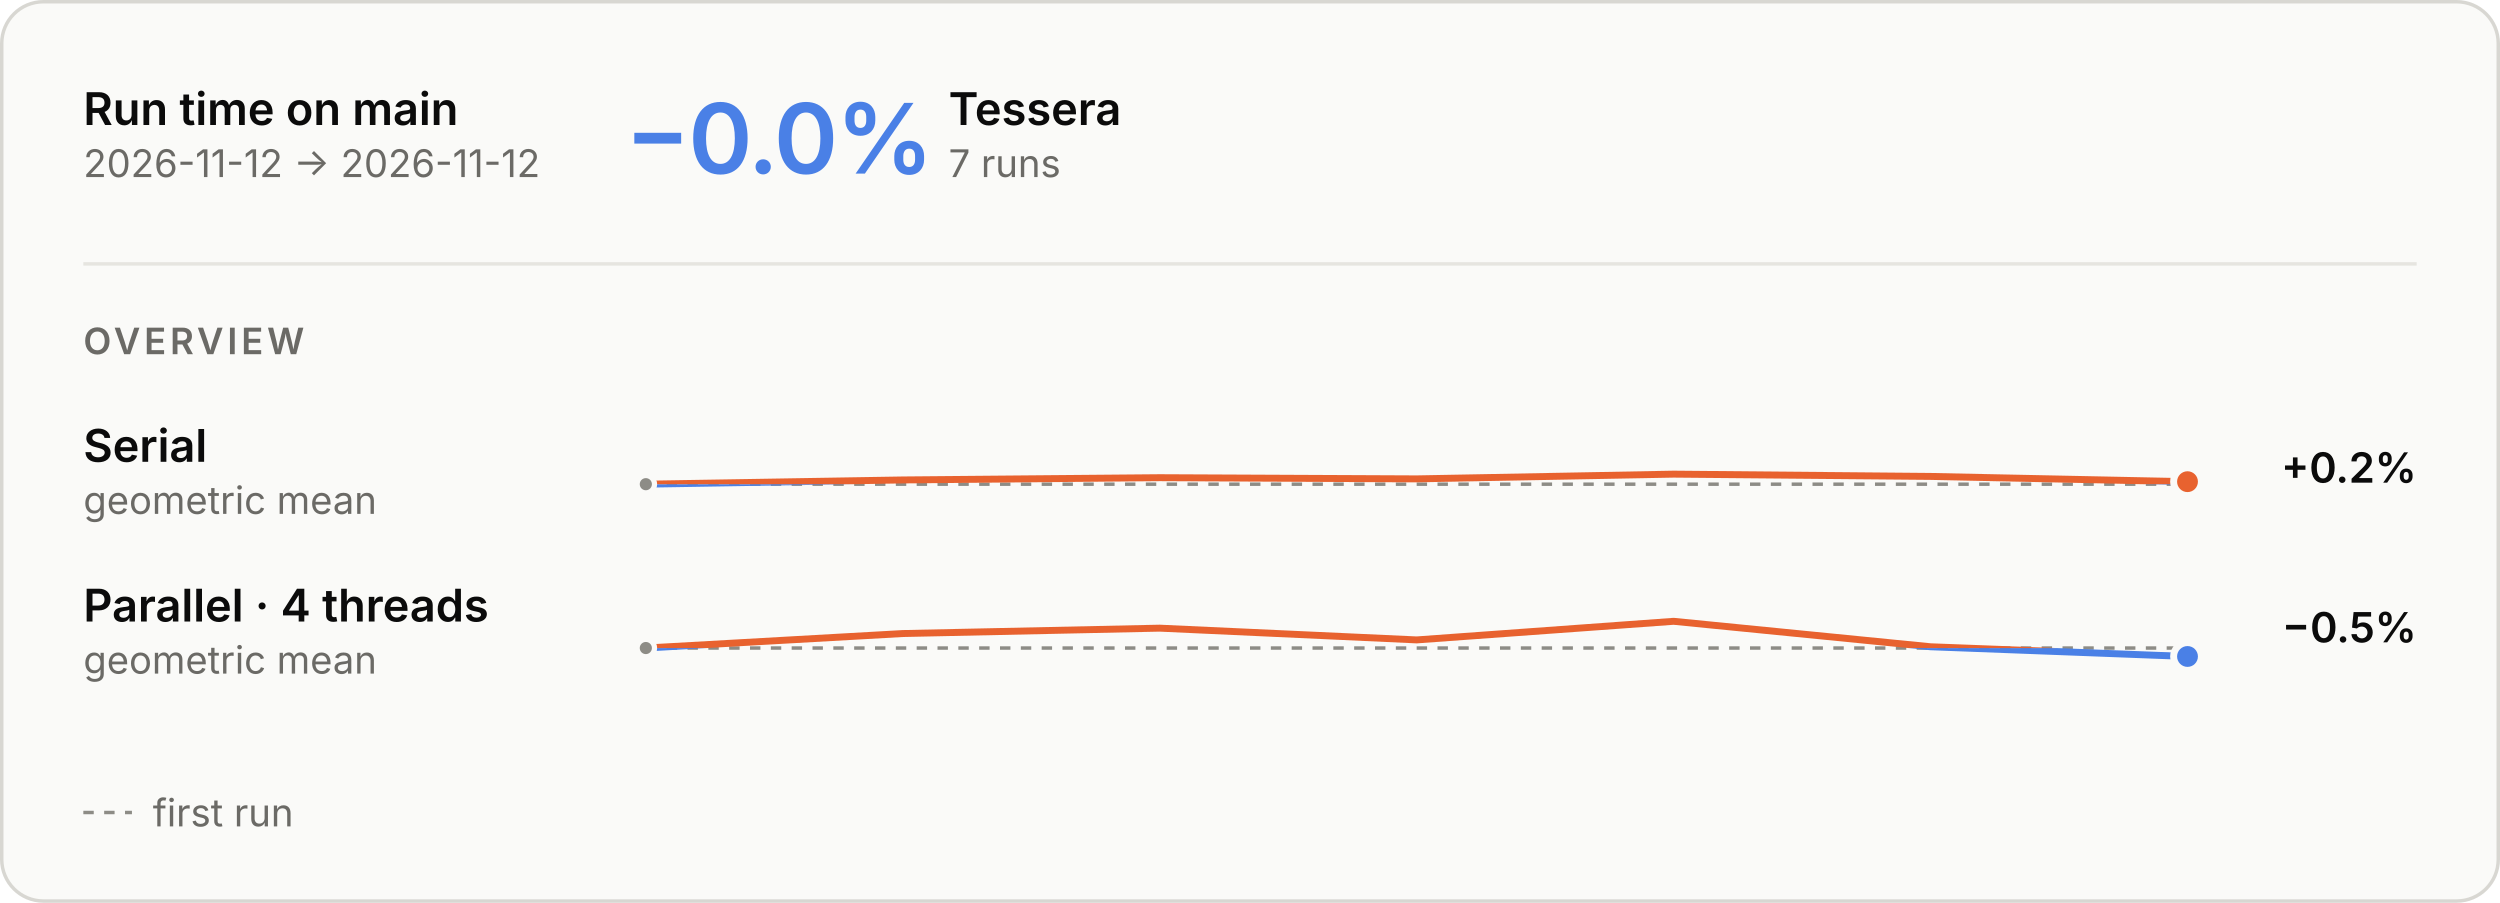
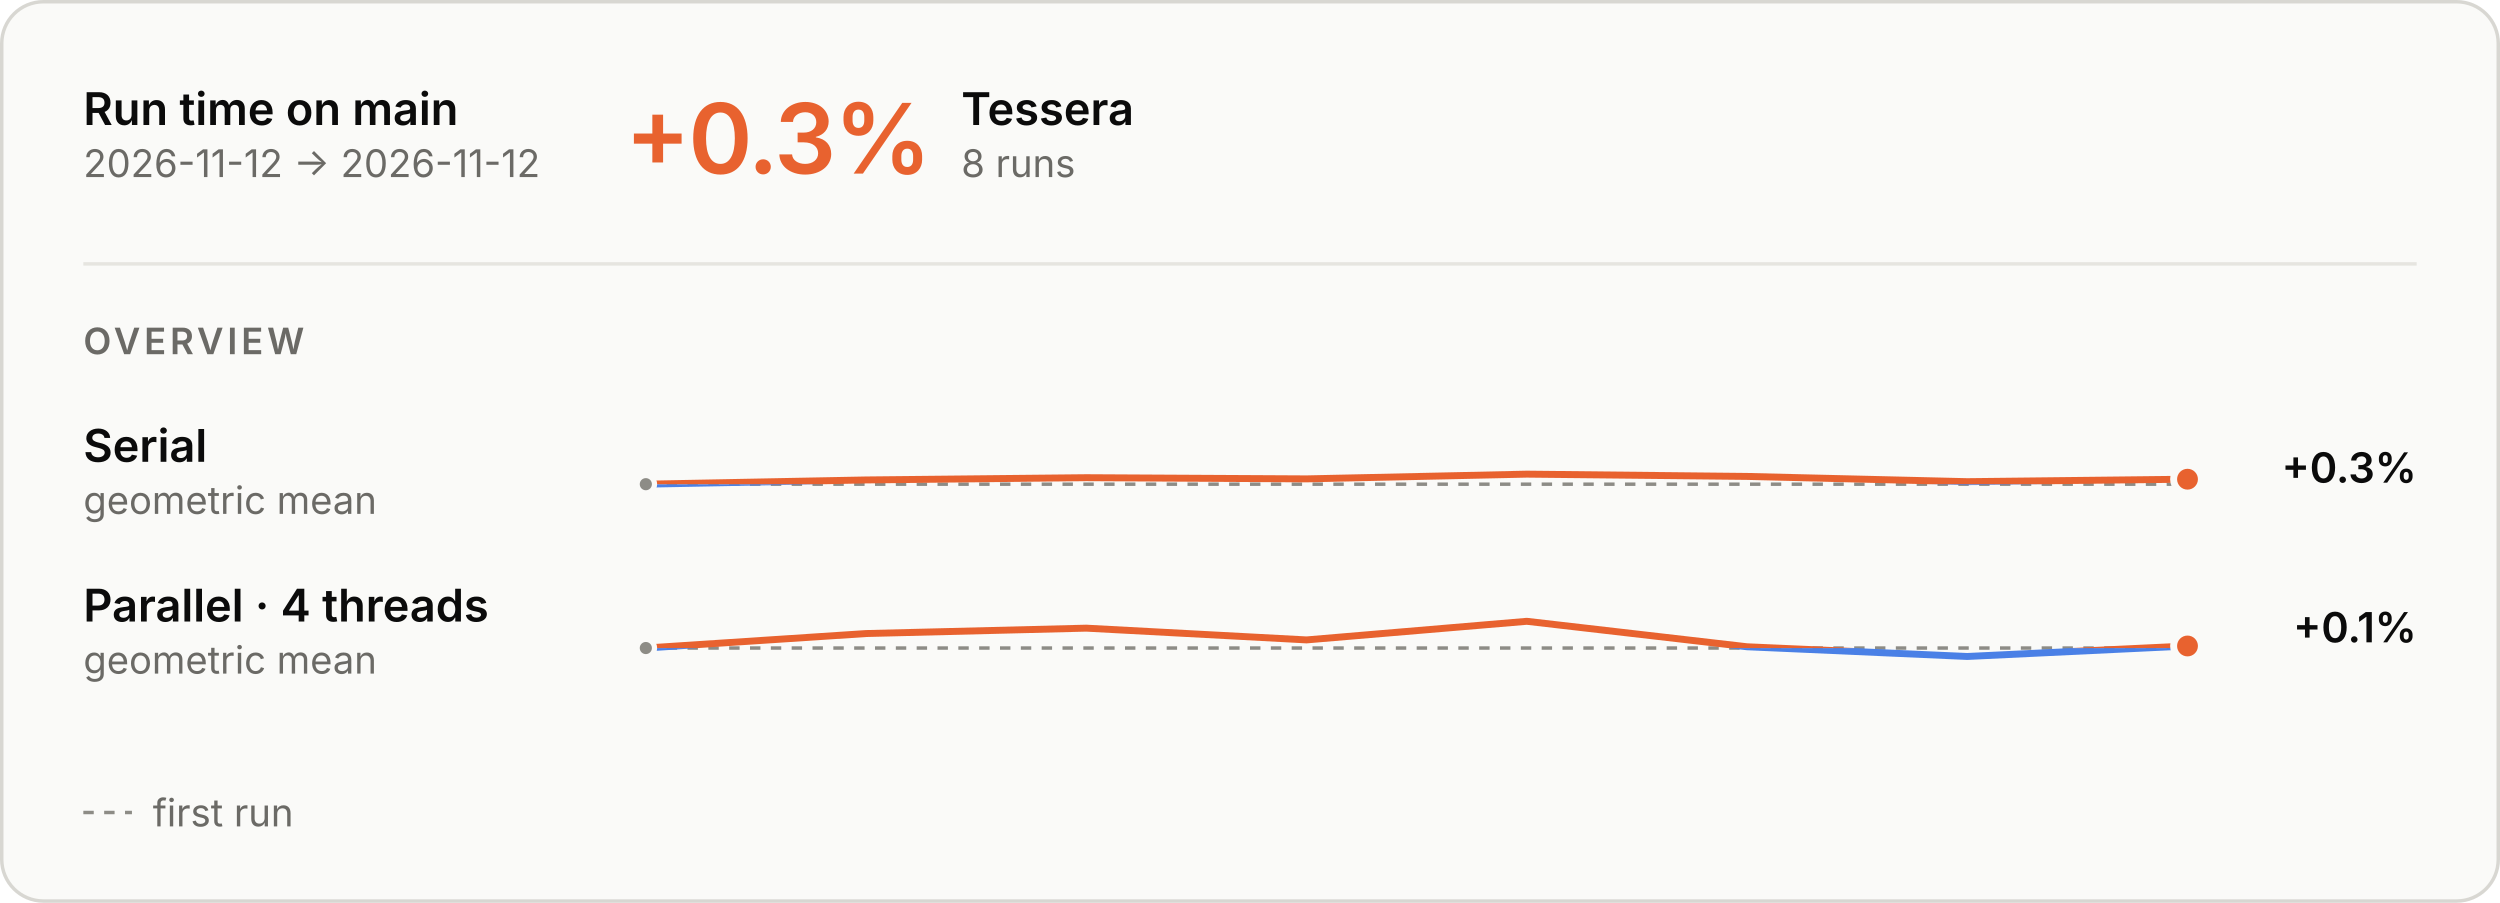
<svg xmlns="http://www.w3.org/2000/svg" aria-describedby="main-overview-description" aria-labelledby="main-overview-title" role="img" style="font-family:Inter, -apple-system, BlinkMacSystemFont, &quot;Segoe UI&quot;, Helvetica, Arial, sans-serif;font-size:13px;background:none" viewBox="0 0 720 260" height="260" width="720" text-anchor="middle" font-size="10" font-family="system-ui, sans-serif" fill="currentColor" class="benchmark-figure">
  <style>:where(.benchmark-figure) {
  --plot-background: white;
  display: block;
  height: auto;
  height: intrinsic;
  max-width: 100%;
}
:where(.benchmark-figure text),
:where(.benchmark-figure tspan) {
  white-space: pre;
}</style>
  <g class="figure-fill-panel figure-stroke-border" stroke="#d8d7d2" fill="#fafaf8" aria-label="rect">
    <rect rx="12" height="259" width="719" y="0.5" x="0.5" />
  </g>
  <style>
    .benchmark-figure { font-feature-settings: "tnum", "cv11"; }
    .benchmark-figure [font-size="10.5"] { letter-spacing: 1.1px; }
    .benchmark-figure [font-size="28"] { font-feature-settings: "pnum"; letter-spacing: -.6px; }
    @media (prefers-color-scheme: dark) { .benchmark-figure .figure-fill-panel { fill: #1e1e1d; }
.benchmark-figure .figure-fill-axis { fill: #6f6e69; }
.benchmark-figure .figure-fill-ink { fill: #e8e7e3; }
.benchmark-figure .figure-fill-muted { fill: #a3a29b; }
.benchmark-figure .figure-stroke-border { stroke: #3a3a37; }
.benchmark-figure .figure-stroke-axis { stroke: #6f6e69; }
.benchmark-figure .figure-stroke-panel { stroke: #1e1e1d; }
.benchmark-figure .figure-stroke-rule { stroke: #30302e; } }
    html:not(.dark) .benchmark-figure .figure-fill-panel { fill: #fafaf8; }
html.dark .benchmark-figure .figure-fill-panel { fill: #1e1e1d; }
html:not(.dark) .benchmark-figure .figure-fill-axis { fill: #8d8c86; }
html.dark .benchmark-figure .figure-fill-axis { fill: #6f6e69; }
html:not(.dark) .benchmark-figure .figure-fill-ink { fill: #0b0b0b; }
html.dark .benchmark-figure .figure-fill-ink { fill: #e8e7e3; }
html:not(.dark) .benchmark-figure .figure-fill-muted { fill: #6b6a66; }
html.dark .benchmark-figure .figure-fill-muted { fill: #a3a29b; }
html:not(.dark) .benchmark-figure .figure-stroke-border { stroke: #d8d7d2; }
html.dark .benchmark-figure .figure-stroke-border { stroke: #3a3a37; }
html:not(.dark) .benchmark-figure .figure-stroke-axis { stroke: #8d8c86; }
html.dark .benchmark-figure .figure-stroke-axis { stroke: #6f6e69; }
html:not(.dark) .benchmark-figure .figure-stroke-panel { stroke: #fafaf8; }
html.dark .benchmark-figure .figure-stroke-panel { stroke: #1e1e1d; }
html:not(.dark) .benchmark-figure .figure-stroke-rule { stroke: #e6e5e0; }
html.dark .benchmark-figure .figure-stroke-rule { stroke: #30302e; }
  </style>
  <g class="figure-stroke-axis" stroke-dasharray="3 3" stroke="#8d8c86" aria-label="rule">
    <line y2="139.447" y1="139.447" x2="630" x1="186" />
  </g>
  <clipPath id="main-overview-clip-0">
    <rect height="13.553" width="444" y="139.447" x="186" />
  </clipPath>
  <g clip-path="url(#main-overview-clip-0)" aria-label="line">
    <g stroke-linecap="round" stroke-linejoin="round" stroke-width="2" stroke="#4a80e6" fill="none">
-       <path d="M186,139.447L260,138.224L334,137.573L408,137.916L482,136.553L556,137.21L630,138.722" />
+       <path d="M186,139.447L249.429,138.224L312.857,137.573L376.286,137.916L439.714,136.553L503.143,137.21L566.571,138.722L630,138.012" />
    </g>
  </g>
  <clipPath id="main-overview-clip-1">
    <rect height="16.447" width="444" y="123" x="186" />
  </clipPath>
  <g clip-path="url(#main-overview-clip-1)" aria-label="line">
    <g stroke-linecap="round" stroke-linejoin="round" stroke-width="2" stroke="#e8622f" fill="none">
-       <path d="M186,139.447L260,138.224L334,137.573L408,137.916L482,136.553L556,137.21L630,138.722" />
+       <path d="M186,139.447L249.429,138.224L312.857,137.573L376.286,137.916L439.714,136.553L503.143,137.21L566.571,138.722L630,138.012" />
    </g>
  </g>
  <g class="figure-fill-axis figure-stroke-panel" stroke-width="1.5" stroke="#fafaf8" fill="#8d8c86" aria-label="dot">
    <circle r="2.5" cy="139.447" cx="186" />
  </g>
  <g class="figure-stroke-panel" stroke-width="2" stroke="#fafaf8" fill="#e8622f" aria-label="dot">
-     <circle r="4" cy="138.722" cx="630" />
+     <circle r="4" cy="138.012" cx="630" />
  </g>
  <g class="figure-stroke-axis" stroke-dasharray="3 3" stroke="#8d8c86" aria-label="rule">
    <line y2="186.634" y1="186.634" x2="630" x1="186" />
  </g>
  <clipPath id="main-overview-clip-2">
    <rect height="12.366" width="444" y="186.634" x="186" />
  </clipPath>
  <g clip-path="url(#main-overview-clip-2)" aria-label="line">
    <g stroke-linecap="round" stroke-linejoin="round" stroke-width="2" stroke="#4a80e6" fill="none">
-       <path d="M186,186.634L260,182.459L334,180.909L408,184.295L482,178.935L556,186.267L630,189.065" />
+       <path d="M186,186.634L249.429,182.459L312.857,180.909L376.286,184.295L439.714,178.935L503.143,186.267L566.571,189.065L630,186.042" />
    </g>
  </g>
  <clipPath id="main-overview-clip-3">
    <rect height="17.634" width="444" y="169" x="186" />
  </clipPath>
  <g clip-path="url(#main-overview-clip-3)" aria-label="line">
    <g stroke-linecap="round" stroke-linejoin="round" stroke-width="2" stroke="#e8622f" fill="none">
-       <path d="M186,186.634L260,182.459L334,180.909L408,184.295L482,178.935L556,186.267L630,189.065" />
+       <path d="M186,186.634L249.429,182.459L312.857,180.909L376.286,184.295L439.714,178.935L503.143,186.267L566.571,189.065L630,186.042" />
    </g>
  </g>
  <g class="figure-fill-axis figure-stroke-panel" stroke-width="1.5" stroke="#fafaf8" fill="#8d8c86" aria-label="dot">
    <circle r="2.5" cy="186.634" cx="186" />
  </g>
-   <g class="figure-stroke-panel" stroke-width="2" stroke="#fafaf8" fill="#4a80e6" aria-label="dot">
-     <circle r="4" cy="189.065" cx="630" />
+   <g class="figure-stroke-panel" stroke-width="2" stroke="#fafaf8" fill="#e8622f" aria-label="dot">
+     <circle r="4" cy="186.042" cx="630" />
  </g>
  <g class="figure-fill-ink" font-weight="600" font-size="13" text-anchor="start" fill="#0b0b0b" aria-label="text">
    <text transform="translate(24,36)">Run time on main</text>
  </g>
  <g class="figure-fill-muted" font-weight="400" font-size="11" text-anchor="start" fill="#6b6a66" aria-label="text">
    <text transform="translate(24,51)">2026-11-12 → 2026-11-12</text>
  </g>
  <g class="figure-stroke-rule" stroke="#e6e5e0" aria-label="rule">
    <line y2="76" y1="76" x2="696" x1="24" />
  </g>
-   <g font-weight="600" font-size="28" text-anchor="start" fill="#4a80e6" aria-label="text">
-     <text transform="translate(180,50)">−0.0%</text>
+   <g font-weight="600" font-size="28" text-anchor="start" fill="#e8622f" aria-label="text">
+     <text transform="translate(180,50)">+0.3%</text>
  </g>
  <g class="figure-fill-ink" font-weight="600" font-size="13" text-anchor="start" fill="#0b0b0b" aria-label="text">
-     <text transform="translate(273.2,36)">Tessera</text>
+     <text transform="translate(276.84,36)">Tessera</text>
  </g>
  <g class="figure-fill-muted" font-weight="400" font-size="11" text-anchor="start" fill="#6b6a66" aria-label="text">
-     <text transform="translate(273.2,51)">7 runs</text>
+     <text transform="translate(276.84,51)">8 runs</text>
  </g>
  <g class="figure-fill-muted" font-weight="600" font-size="10.5" text-anchor="start" fill="#6b6a66" aria-label="text">
    <text transform="translate(24,102)">OVERVIEW</text>
  </g>
  <g class="figure-fill-ink" font-weight="600" font-size="13" text-anchor="start" fill="#0b0b0b" aria-label="text">
    <text transform="translate(24,133)">Serial</text>
  </g>
  <g class="figure-fill-muted" font-weight="400" font-size="11" text-anchor="start" fill="#6b6a66" aria-label="text">
    <text transform="translate(24,148)">geometric mean</text>
  </g>
  <g class="figure-fill-ink" font-weight="600" font-size="12" text-anchor="end" fill="#0b0b0b" aria-label="text">
-     <text transform="translate(696,139)">+0.2%</text>
+     <text transform="translate(696,139)">+0.3%</text>
  </g>
  <g class="figure-fill-ink" font-weight="600" font-size="13" text-anchor="start" fill="#0b0b0b" aria-label="text">
    <text transform="translate(24,179)">Parallel · 4 threads</text>
  </g>
  <g class="figure-fill-muted" font-weight="400" font-size="11" text-anchor="start" fill="#6b6a66" aria-label="text">
    <text transform="translate(24,194)">geometric mean</text>
  </g>
  <g class="figure-fill-ink" font-weight="600" font-size="12" text-anchor="end" fill="#0b0b0b" aria-label="text">
-     <text transform="translate(696,185)">−0.5%</text>
+     <text transform="translate(696,185)">+0.1%</text>
  </g>
  <g class="figure-stroke-axis" stroke-dasharray="3 3" stroke="#8d8c86" aria-label="rule">
    <line y2="234" y1="234" x2="38" x1="24" />
  </g>
  <g class="figure-fill-muted" font-weight="400" font-size="11" text-anchor="start" fill="#6b6a66" aria-label="text">
    <text transform="translate(44,238)">first run</text>
  </g>
</svg>
